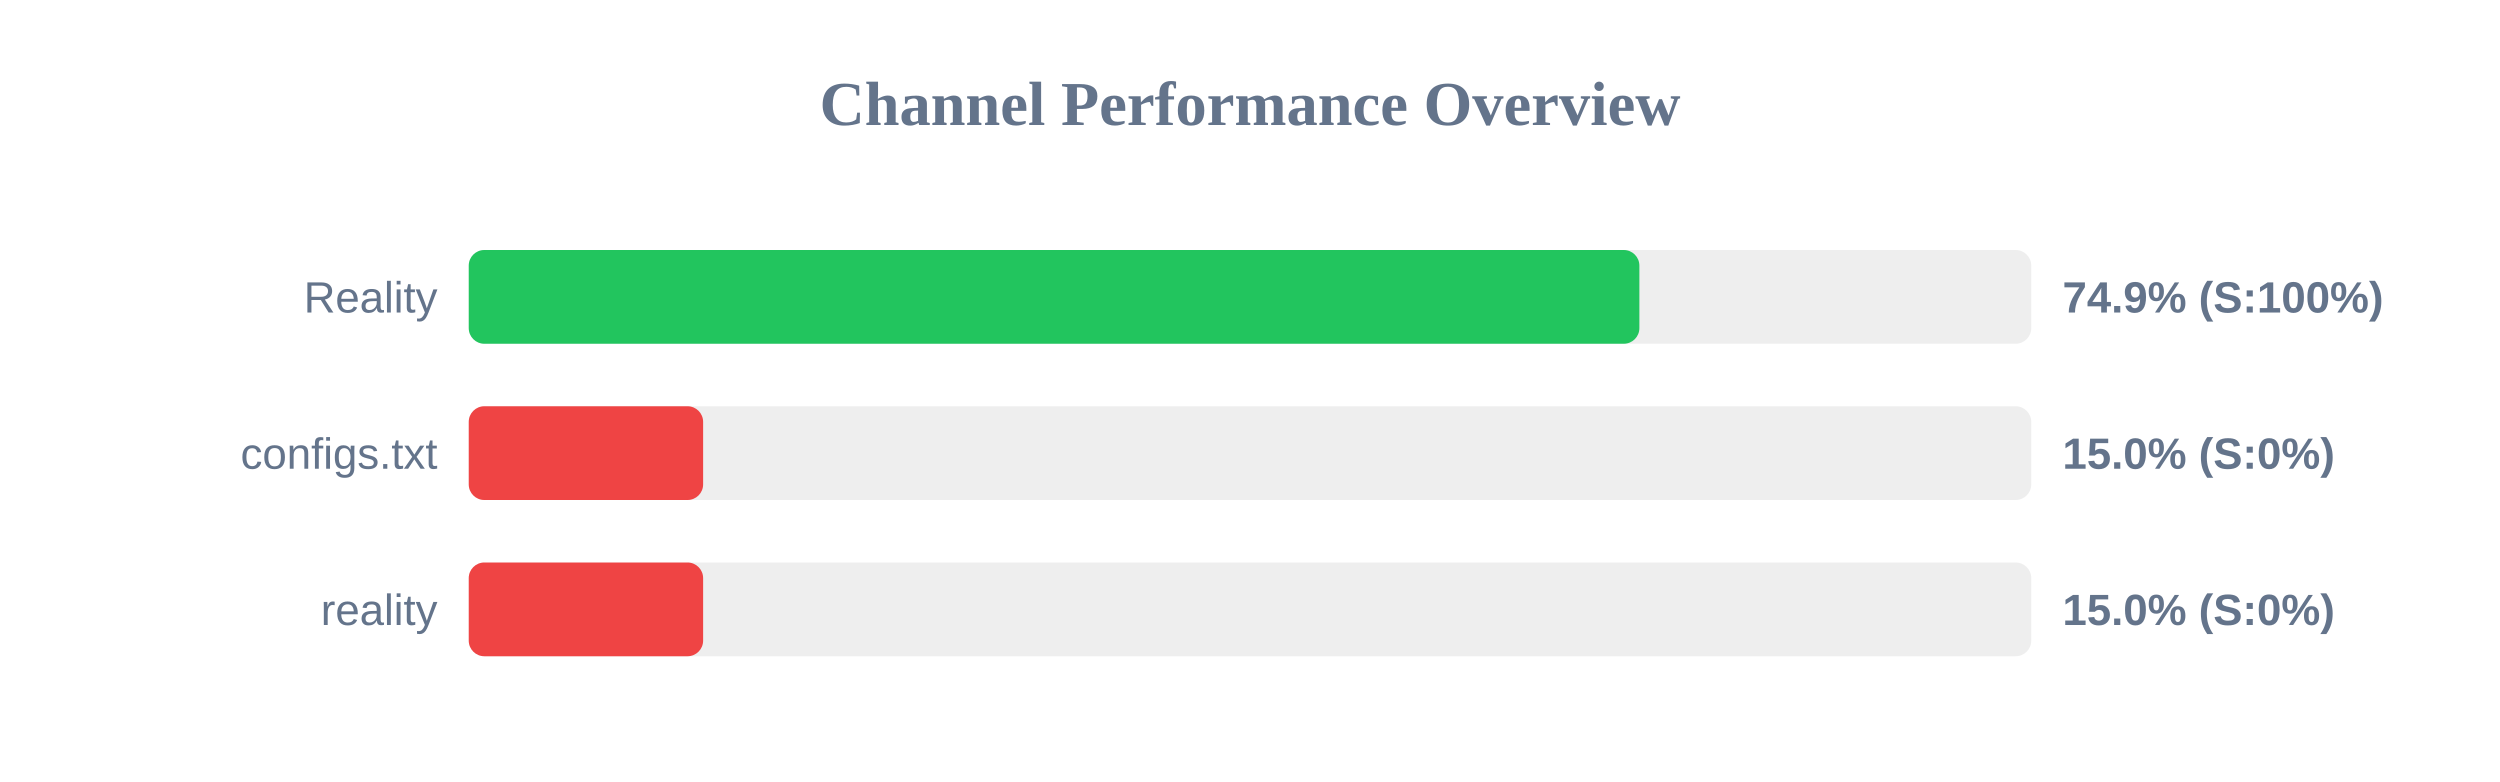
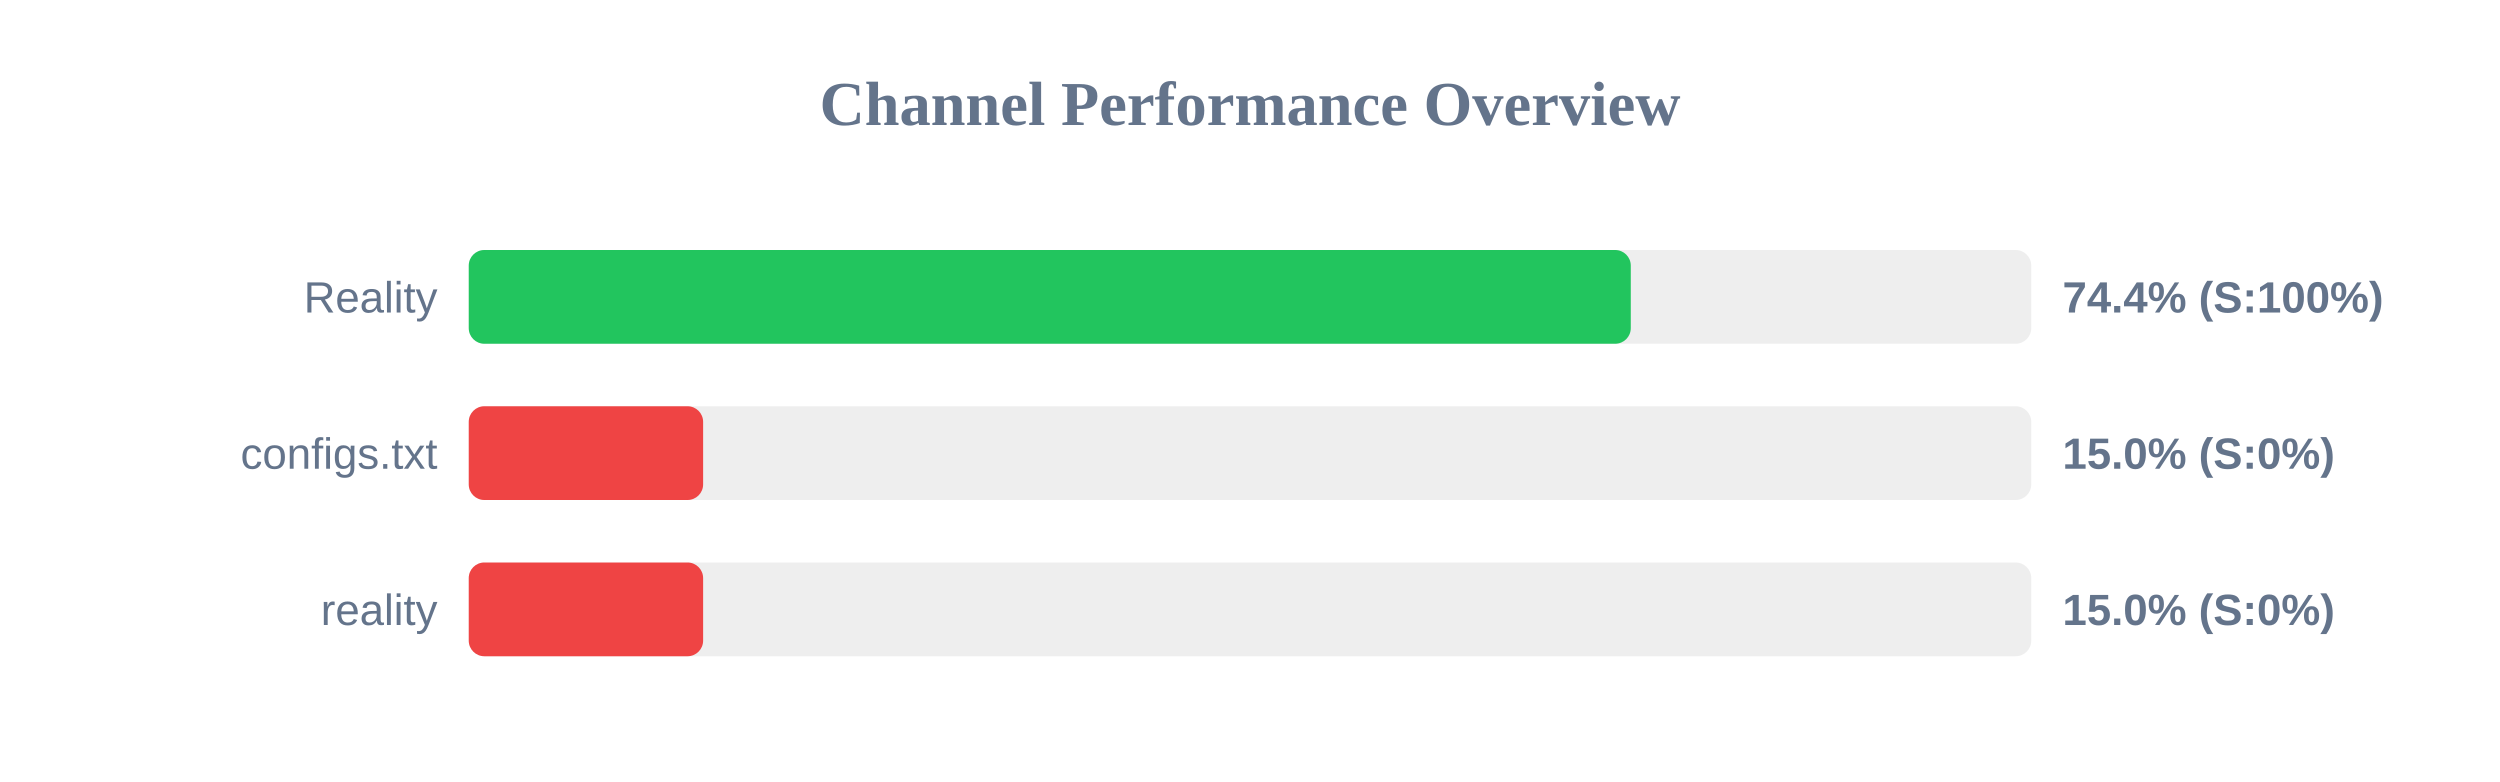
<svg xmlns="http://www.w3.org/2000/svg" width="800" height="250" version="1.1">
  <style>
        .row { font: 14px Arial; fill: #64748b; }
        .score { font: bold 14px Arial; fill: #64748b; }
    </style>
  <text x="400" y="40" text-anchor="middle" font-size="20px" font-weight="bold" fill="#64748b">Channel Performance Overview</text>
  <rect x="150" y="80" width="500" height="30" fill="#eee" rx="5" />
-   <rect x="150" y="80" width="374.6" height="30" fill="#22c55e" rx="5" />
+   <rect x="150" y="80" width="371.85" height="30" fill="#22c55e" rx="5" />
  <text x="140" y="100" text-anchor="end" class="row">Reality</text>
-   <text x="660" y="100" text-anchor="start" class="score">74.9% (S:100%)</text>
+   <text x="660" y="100" text-anchor="start" class="score">74.4% (S:100%)</text>
  <rect x="150" y="130" width="500" height="30" fill="#eee" rx="5" />
  <rect x="150" y="130" width="75.0" height="30" fill="#ef4444" rx="5" />
  <text x="140" y="150" text-anchor="end" class="row">configs.txt</text>
  <text x="660" y="150" text-anchor="start" class="score">15.0% (S:0%)</text>
  <rect x="150" y="180" width="500" height="30" fill="#eee" rx="5" />
  <rect x="150" y="180" width="75.0" height="30" fill="#ef4444" rx="5" />
  <text x="140" y="200" text-anchor="end" class="row">reality</text>
  <text x="660" y="200" text-anchor="start" class="score">15.0% (S:0%)</text>
</svg>
